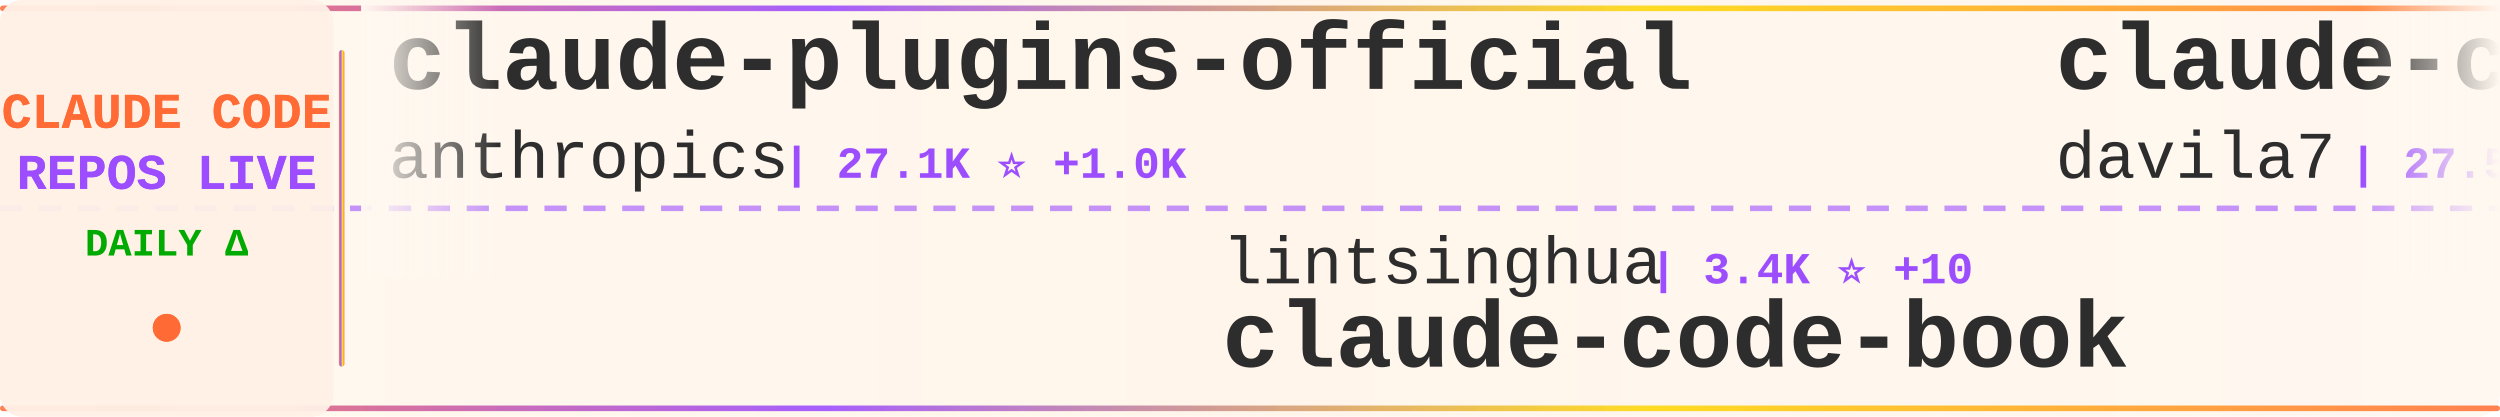
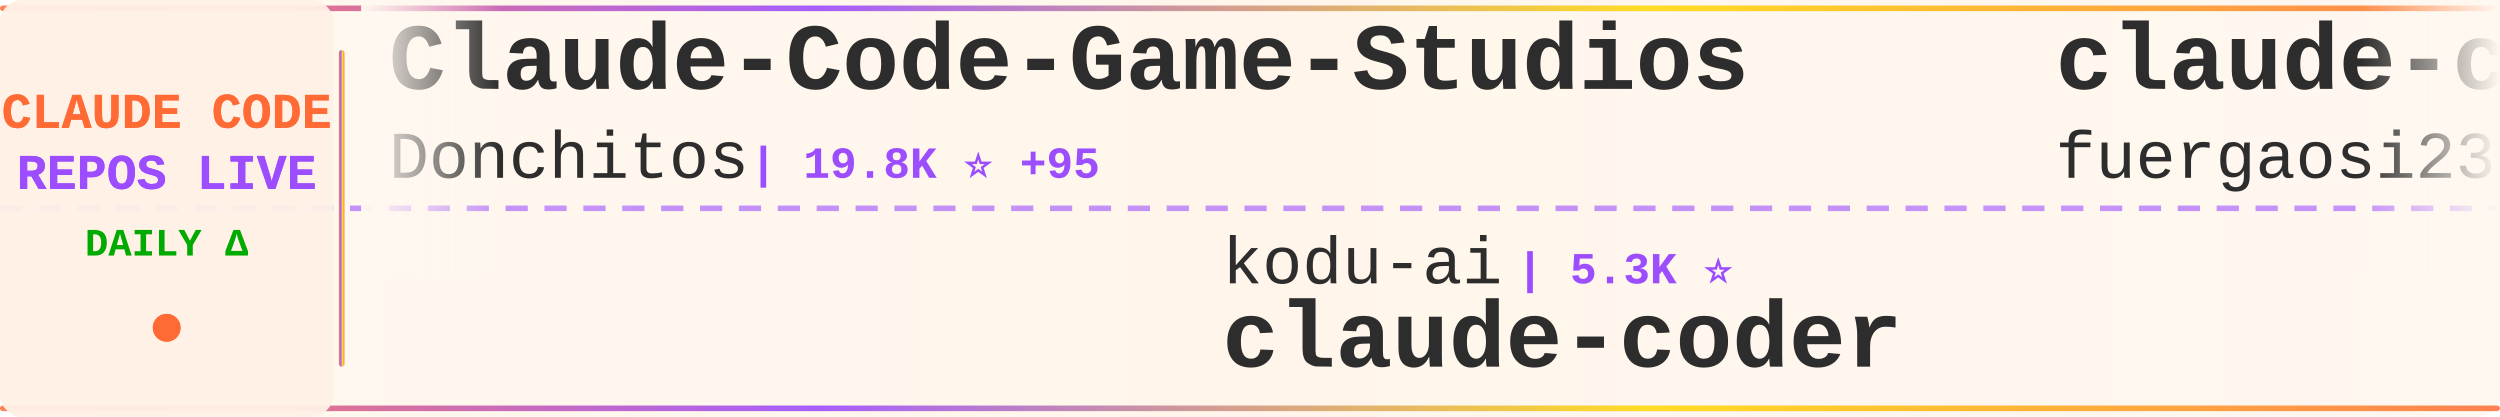
<svg xmlns="http://www.w3.org/2000/svg" width="900" height="150">
  <defs>
    <linearGradient id="tickerBg" x1="0%" y1="0%" x2="100%" y2="0%">
      <stop offset="0%" style="stop-color:#fff8f0;stop-opacity:0.98" />
      <stop offset="50%" style="stop-color:#fff5eb;stop-opacity:1" />
      <stop offset="100%" style="stop-color:#fff8f0;stop-opacity:0.98" />
    </linearGradient>
    <linearGradient id="borderGrad" x1="0%" y1="0%" x2="100%" y2="0%">
      <stop offset="0%" style="stop-color:#FF6B35;stop-opacity:0.85">
        <animate attributeName="stop-opacity" values="0.85;1;0.85" dur="2s" repeatCount="indefinite" />
      </stop>
      <stop offset="33%" style="stop-color:#9C4EFF;stop-opacity:0.9">
        <animate attributeName="stop-opacity" values="0.9;1;0.9" dur="2.2s" repeatCount="indefinite" />
      </stop>
      <stop offset="66%" style="stop-color:#FFD700;stop-opacity:0.85">
        <animate attributeName="stop-opacity" values="0.85;1;0.85" dur="1.8s" repeatCount="indefinite" />
      </stop>
      <stop offset="100%" style="stop-color:#FF6B35;stop-opacity:0.85">
        <animate attributeName="stop-opacity" values="0.85;1;0.85" dur="2s" repeatCount="indefinite" />
      </stop>
    </linearGradient>
    <filter id="textGlow">
      <feGaussianBlur stdDeviation="0.15" result="coloredBlur" />
      <feMerge>
        <feMergeNode in="coloredBlur" />
        <feMergeNode in="SourceGraphic" />
      </feMerge>
    </filter>
    <filter id="metricGlow">
      <feGaussianBlur stdDeviation="0.2" result="coloredBlur" />
      <feMerge>
        <feMergeNode in="coloredBlur" />
        <feMergeNode in="SourceGraphic" />
      </feMerge>
    </filter>
    <linearGradient id="leftFade" x1="0%" y1="0%" x2="100%" y2="0%">
      <stop offset="0%" style="stop-color:#fff8f0;stop-opacity:1" />
      <stop offset="100%" style="stop-color:#fff8f0;stop-opacity:0" />
    </linearGradient>
    <linearGradient id="rightFade" x1="0%" y1="0%" x2="100%" y2="0%">
      <stop offset="0%" style="stop-color:#fff8f0;stop-opacity:0" />
      <stop offset="100%" style="stop-color:#fff8f0;stop-opacity:1" />
    </linearGradient>
  </defs>
  <rect width="900" height="150" fill="url(#tickerBg)" rx="8" />
  <rect x="0" y="2" width="900" height="2" fill="url(#borderGrad)" rx="1" />
  <rect x="0" y="146" width="900" height="2" fill="url(#borderGrad)" rx="1" />
  <line x1="0" y1="75" x2="900" y2="75" stroke="#9C4EFF" stroke-width="2" stroke-dasharray="8 6" opacity="0.6" />
  <rect x="0" y="0" width="120" height="150" fill="#fff0e6" opacity="0.95" rx="8" />
  <text x="60" y="46" font-family="'Courier New', monospace" font-size="18" font-weight="bold" fill="#FF6B35" text-anchor="middle" filter="url(#textGlow)">
    CLAUDE CODE
  </text>
  <text x="60" y="68" font-family="'Courier New', monospace" font-size="18" font-weight="bold" fill="#9C4EFF" text-anchor="middle" filter="url(#textGlow)">
    REPOS LIVE
  </text>
  <text x="60" y="92" font-family="'Courier New', monospace" font-size="14" font-weight="bold" fill="#00aa00" text-anchor="middle">
    DAILY Δ
  </text>
  <circle cx="60" cy="118" r="5" fill="#FF6B35" filter="url(#metricGlow)">
    <animate attributeName="r" values="4;6;4" dur="1.5s" repeatCount="indefinite" />
    <animate attributeName="opacity" values="0.6;1;0.6" dur="1.5s" repeatCount="indefinite" />
  </circle>
  <rect x="122" y="18" width="2" height="114" fill="url(#borderGrad)" rx="1" />
  <clipPath id="tickerClip">
    <rect x="130" y="0" width="770" height="150" />
  </clipPath>
  <g clip-path="url(#tickerClip)">
    <g id="tickerItems">
      <animateTransform attributeName="transform" attributeType="XML" type="translate" from="0 0" to="-3000 0" dur="54s" repeatCount="indefinite" />
      <g transform="translate(0, 0)">
-         <text x="140" y="32" font-family="'Courier New', monospace" font-size="34" font-weight="bold" fill="#2d2d2d">claude-plugins-official</text>
-         <text x="140" y="64" font-family="'Courier New', monospace" font-size="24" font-weight="normal" fill="#2d2d2d" opacity="1.0">anthropics</text>
-         <text x="282" y="64" font-family="'Courier New', monospace" font-size="16" font-weight="bold" fill="#9C4EFF"> | 27.1K ⭐ +1.0K</text>
+         <text x="140" y="32" font-family="'Courier New', monospace" font-size="34" font-weight="bold" fill="#2d2d2d">Claude-Code-Game-Studios</text>
+         <text x="140" y="64" font-family="'Courier New', monospace" font-size="24" font-weight="normal" fill="#2d2d2d" opacity="1.0">Donchitos</text>
+         <text x="270" y="64" font-family="'Courier New', monospace" font-size="16" font-weight="bold" fill="#9C4EFF"> | 19.8K ⭐ +95</text>
      </g>
      <g transform="translate(300, 0)">
-         <text x="140" y="102" font-family="'Courier New', monospace" font-size="24" font-weight="normal" fill="#2d2d2d" opacity="1.0">lintsinghua</text>
-         <text x="294" y="102" font-family="'Courier New', monospace" font-size="16" font-weight="bold" fill="#9C4EFF"> | 3.4K ⭐ +10</text>
-         <text x="140" y="132" font-family="'Courier New', monospace" font-size="34" font-weight="bold" fill="#2d2d2d">claude-code-book</text>
+         <text x="140" y="102" font-family="'Courier New', monospace" font-size="24" font-weight="normal" fill="#2d2d2d" opacity="1.0">kodu-ai</text>
+         <text x="246" y="102" font-family="'Courier New', monospace" font-size="16" font-weight="bold" fill="#9C4EFF"> | 5.3K ⭐</text>
+         <text x="140" y="132" font-family="'Courier New', monospace" font-size="34" font-weight="bold" fill="#2d2d2d">claude-coder</text>
      </g>
      <g transform="translate(600, 0)">
-         <text x="140" y="32" font-family="'Courier New', monospace" font-size="34" font-weight="bold" fill="#2d2d2d">claude-code-templates</text>
-         <text x="140" y="64" font-family="'Courier New', monospace" font-size="24" font-weight="normal" fill="#2d2d2d" opacity="1.0">davila7</text>
-         <text x="246" y="64" font-family="'Courier New', monospace" font-size="16" font-weight="bold" fill="#9C4EFF"> | 27.5K ⭐ +32</text>
-       </g>
-       <g transform="translate(900, 0)">
-         <text x="140" y="102" font-family="'Courier New', monospace" font-size="24" font-weight="normal" fill="#2d2d2d" opacity="1.0">LING71671</text>
-         <text x="270" y="102" font-family="'Courier New', monospace" font-size="16" font-weight="bold" fill="#9C4EFF"> | 860 ⭐ +5</text>
-         <text x="140" y="132" font-family="'Courier New', monospace" font-size="34" font-weight="bold" fill="#2d2d2d">Open-ClaudeCode</text>
-       </g>
-       <g transform="translate(1200, 0)">
        <text x="140" y="32" font-family="'Courier New', monospace" font-size="34" font-weight="bold" fill="#2d2d2d">claude-code-proxy</text>
        <text x="140" y="64" font-family="'Courier New', monospace" font-size="24" font-weight="normal" fill="#2d2d2d" opacity="1.0">fuergaosi233</text>
        <text x="306" y="64" font-family="'Courier New', monospace" font-size="16" font-weight="bold" fill="#9C4EFF"> | 2.6K ⭐ +2</text>
      </g>
-       <g transform="translate(1500, 0)">
-         <text x="140" y="102" font-family="'Courier New', monospace" font-size="24" font-weight="normal" fill="#2d2d2d" opacity="1.0">luyao618</text>
-         <text x="258" y="102" font-family="'Courier New', monospace" font-size="16" font-weight="bold" fill="#9C4EFF"> | 1.4K ⭐ +3</text>
-         <text x="140" y="132" font-family="'Courier New', monospace" font-size="34" font-weight="bold" fill="#2d2d2d">Claude-Code-Source-Study</text>
-       </g>
-       <g transform="translate(1800, 0)">
-         <text x="140" y="32" font-family="'Courier New', monospace" font-size="34" font-weight="bold" fill="#2d2d2d">claude-code-my-workflow</text>
-         <text x="140" y="64" font-family="'Courier New', monospace" font-size="24" font-weight="normal" fill="#2d2d2d" opacity="1.0">pedrohcgs</text>
-         <text x="270" y="64" font-family="'Courier New', monospace" font-size="16" font-weight="bold" fill="#9C4EFF"> | 1.1K ⭐ +11</text>
-       </g>
-       <g transform="translate(2100, 0)">
+       <g transform="translate(900, 0)">
        <text x="140" y="102" font-family="'Courier New', monospace" font-size="24" font-weight="normal" fill="#2d2d2d" opacity="1.0">disler</text>
        <text x="234" y="102" font-family="'Courier New', monospace" font-size="16" font-weight="bold" fill="#9C4EFF"> | 3.7K ⭐ +3</text>
        <text x="140" y="132" font-family="'Courier New', monospace" font-size="34" font-weight="bold" fill="#2d2d2d">claude-code-hooks-master...</text>
      </g>
+       <g transform="translate(1200, 0)">
+         <text x="140" y="32" font-family="'Courier New', monospace" font-size="34" font-weight="bold" fill="#2d2d2d">claude-code-source-code-...</text>
+         <text x="140" y="64" font-family="'Courier New', monospace" font-size="24" font-weight="normal" fill="#2d2d2d" opacity="1.0">ghuntley</text>
+         <text x="258" y="64" font-family="'Courier New', monospace" font-size="16" font-weight="bold" fill="#9C4EFF"> | 978 ⭐</text>
+       </g>
+       <g transform="translate(1500, 0)">
+         <text x="140" y="102" font-family="'Courier New', monospace" font-size="24" font-weight="normal" fill="#2d2d2d" opacity="1.0">anthropics</text>
+         <text x="282" y="102" font-family="'Courier New', monospace" font-size="16" font-weight="bold" fill="#9C4EFF"> | 846 ⭐ +1</text>
+         <text x="140" y="132" font-family="'Courier New', monospace" font-size="34" font-weight="bold" fill="#2d2d2d">claude-code-base-action</text>
+       </g>
+       <g transform="translate(1800, 0)">
+         <text x="140" y="32" font-family="'Courier New', monospace" font-size="34" font-weight="bold" fill="#2d2d2d">ECC</text>
+         <text x="140" y="64" font-family="'Courier New', monospace" font-size="24" font-weight="normal" fill="#2d2d2d" opacity="1.0">affaan-m</text>
+         <text x="258" y="64" font-family="'Courier New', monospace" font-size="16" font-weight="bold" fill="#9C4EFF"> | 190.4K ⭐ +1.6K</text>
+       </g>
+       <g transform="translate(2100, 0)">
+         <text x="140" y="102" font-family="'Courier New', monospace" font-size="24" font-weight="normal" fill="#2d2d2d" opacity="1.0">ding113</text>
+         <text x="246" y="102" font-family="'Courier New', monospace" font-size="16" font-weight="bold" fill="#9C4EFF"> | 2.9K ⭐ +5</text>
+         <text x="140" y="132" font-family="'Courier New', monospace" font-size="34" font-weight="bold" fill="#2d2d2d">claude-code-hub</text>
+       </g>
      <g transform="translate(2400, 0)">
-         <text x="140" y="32" font-family="'Courier New', monospace" font-size="34" font-weight="bold" fill="#2d2d2d">awesome-claude-code-tool...</text>
-         <text x="140" y="64" font-family="'Courier New', monospace" font-size="24" font-weight="normal" fill="#2d2d2d" opacity="1.0">rohitg00</text>
-         <text x="258" y="64" font-family="'Courier New', monospace" font-size="16" font-weight="bold" fill="#9C4EFF"> | 1.8K ⭐ +7</text>
+         <text x="140" y="32" font-family="'Courier New', monospace" font-size="34" font-weight="bold" fill="#2d2d2d">Claude-code</text>
+         <text x="140" y="64" font-family="'Courier New', monospace" font-size="24" font-weight="normal" fill="#2d2d2d" opacity="1.0">zstmfhy</text>
+         <text x="246" y="64" font-family="'Courier New', monospace" font-size="16" font-weight="bold" fill="#9C4EFF"> | 190 ⭐</text>
      </g>
      <g transform="translate(2700, 0)">
-         <text x="140" y="102" font-family="'Courier New', monospace" font-size="24" font-weight="normal" fill="#2d2d2d" opacity="1.0">nicedreamzapp</text>
-         <text x="318" y="102" font-family="'Courier New', monospace" font-size="16" font-weight="bold" fill="#9C4EFF"> | 2.7K ⭐ +6</text>
-         <text x="140" y="132" font-family="'Courier New', monospace" font-size="34" font-weight="bold" fill="#2d2d2d">claude-code-local</text>
+         <text x="140" y="102" font-family="'Courier New', monospace" font-size="24" font-weight="normal" fill="#2d2d2d" opacity="1.0">hangsman</text>
+         <text x="258" y="102" font-family="'Courier New', monospace" font-size="16" font-weight="bold" fill="#9C4EFF"> | 780 ⭐</text>
+         <text x="140" y="132" font-family="'Courier New', monospace" font-size="34" font-weight="bold" fill="#2d2d2d">claude-code-source</text>
      </g>
      <g transform="translate(3000, 0)">
-         <text x="140" y="32" font-family="'Courier New', monospace" font-size="34" font-weight="bold" fill="#2d2d2d">claude-plugins-official</text>
-         <text x="140" y="64" font-family="'Courier New', monospace" font-size="24" font-weight="normal" fill="#2d2d2d" opacity="1.0">anthropics</text>
-         <text x="282" y="64" font-family="'Courier New', monospace" font-size="16" font-weight="bold" fill="#9C4EFF"> | 27.1K ⭐ +1.0K</text>
+         <text x="140" y="32" font-family="'Courier New', monospace" font-size="34" font-weight="bold" fill="#2d2d2d">Claude-Code-Game-Studios</text>
+         <text x="140" y="64" font-family="'Courier New', monospace" font-size="24" font-weight="normal" fill="#2d2d2d" opacity="1.0">Donchitos</text>
+         <text x="270" y="64" font-family="'Courier New', monospace" font-size="16" font-weight="bold" fill="#9C4EFF"> | 19.8K ⭐ +95</text>
      </g>
      <g transform="translate(3300, 0)">
-         <text x="140" y="102" font-family="'Courier New', monospace" font-size="24" font-weight="normal" fill="#2d2d2d" opacity="1.0">lintsinghua</text>
-         <text x="294" y="102" font-family="'Courier New', monospace" font-size="16" font-weight="bold" fill="#9C4EFF"> | 3.4K ⭐ +10</text>
-         <text x="140" y="132" font-family="'Courier New', monospace" font-size="34" font-weight="bold" fill="#2d2d2d">claude-code-book</text>
+         <text x="140" y="102" font-family="'Courier New', monospace" font-size="24" font-weight="normal" fill="#2d2d2d" opacity="1.0">kodu-ai</text>
+         <text x="246" y="102" font-family="'Courier New', monospace" font-size="16" font-weight="bold" fill="#9C4EFF"> | 5.3K ⭐</text>
+         <text x="140" y="132" font-family="'Courier New', monospace" font-size="34" font-weight="bold" fill="#2d2d2d">claude-coder</text>
      </g>
      <g transform="translate(3600, 0)">
-         <text x="140" y="32" font-family="'Courier New', monospace" font-size="34" font-weight="bold" fill="#2d2d2d">claude-code-templates</text>
-         <text x="140" y="64" font-family="'Courier New', monospace" font-size="24" font-weight="normal" fill="#2d2d2d" opacity="1.0">davila7</text>
-         <text x="246" y="64" font-family="'Courier New', monospace" font-size="16" font-weight="bold" fill="#9C4EFF"> | 27.5K ⭐ +32</text>
+         <text x="140" y="32" font-family="'Courier New', monospace" font-size="34" font-weight="bold" fill="#2d2d2d">claude-code-proxy</text>
+         <text x="140" y="64" font-family="'Courier New', monospace" font-size="24" font-weight="normal" fill="#2d2d2d" opacity="1.0">fuergaosi233</text>
+         <text x="306" y="64" font-family="'Courier New', monospace" font-size="16" font-weight="bold" fill="#9C4EFF"> | 2.6K ⭐ +2</text>
      </g>
      <g transform="translate(3900, 0)">
-         <text x="140" y="102" font-family="'Courier New', monospace" font-size="24" font-weight="normal" fill="#2d2d2d" opacity="1.0">LING71671</text>
-         <text x="270" y="102" font-family="'Courier New', monospace" font-size="16" font-weight="bold" fill="#9C4EFF"> | 860 ⭐ +5</text>
-         <text x="140" y="132" font-family="'Courier New', monospace" font-size="34" font-weight="bold" fill="#2d2d2d">Open-ClaudeCode</text>
+         <text x="140" y="102" font-family="'Courier New', monospace" font-size="24" font-weight="normal" fill="#2d2d2d" opacity="1.0">disler</text>
+         <text x="234" y="102" font-family="'Courier New', monospace" font-size="16" font-weight="bold" fill="#9C4EFF"> | 3.7K ⭐ +3</text>
+         <text x="140" y="132" font-family="'Courier New', monospace" font-size="34" font-weight="bold" fill="#2d2d2d">claude-code-hooks-master...</text>
      </g>
    </g>
  </g>
  <rect x="130" y="0" width="50" height="100" fill="url(#leftFade)" />
  <rect x="850" y="0" width="50" height="100" fill="url(#rightFade)" />
</svg>
